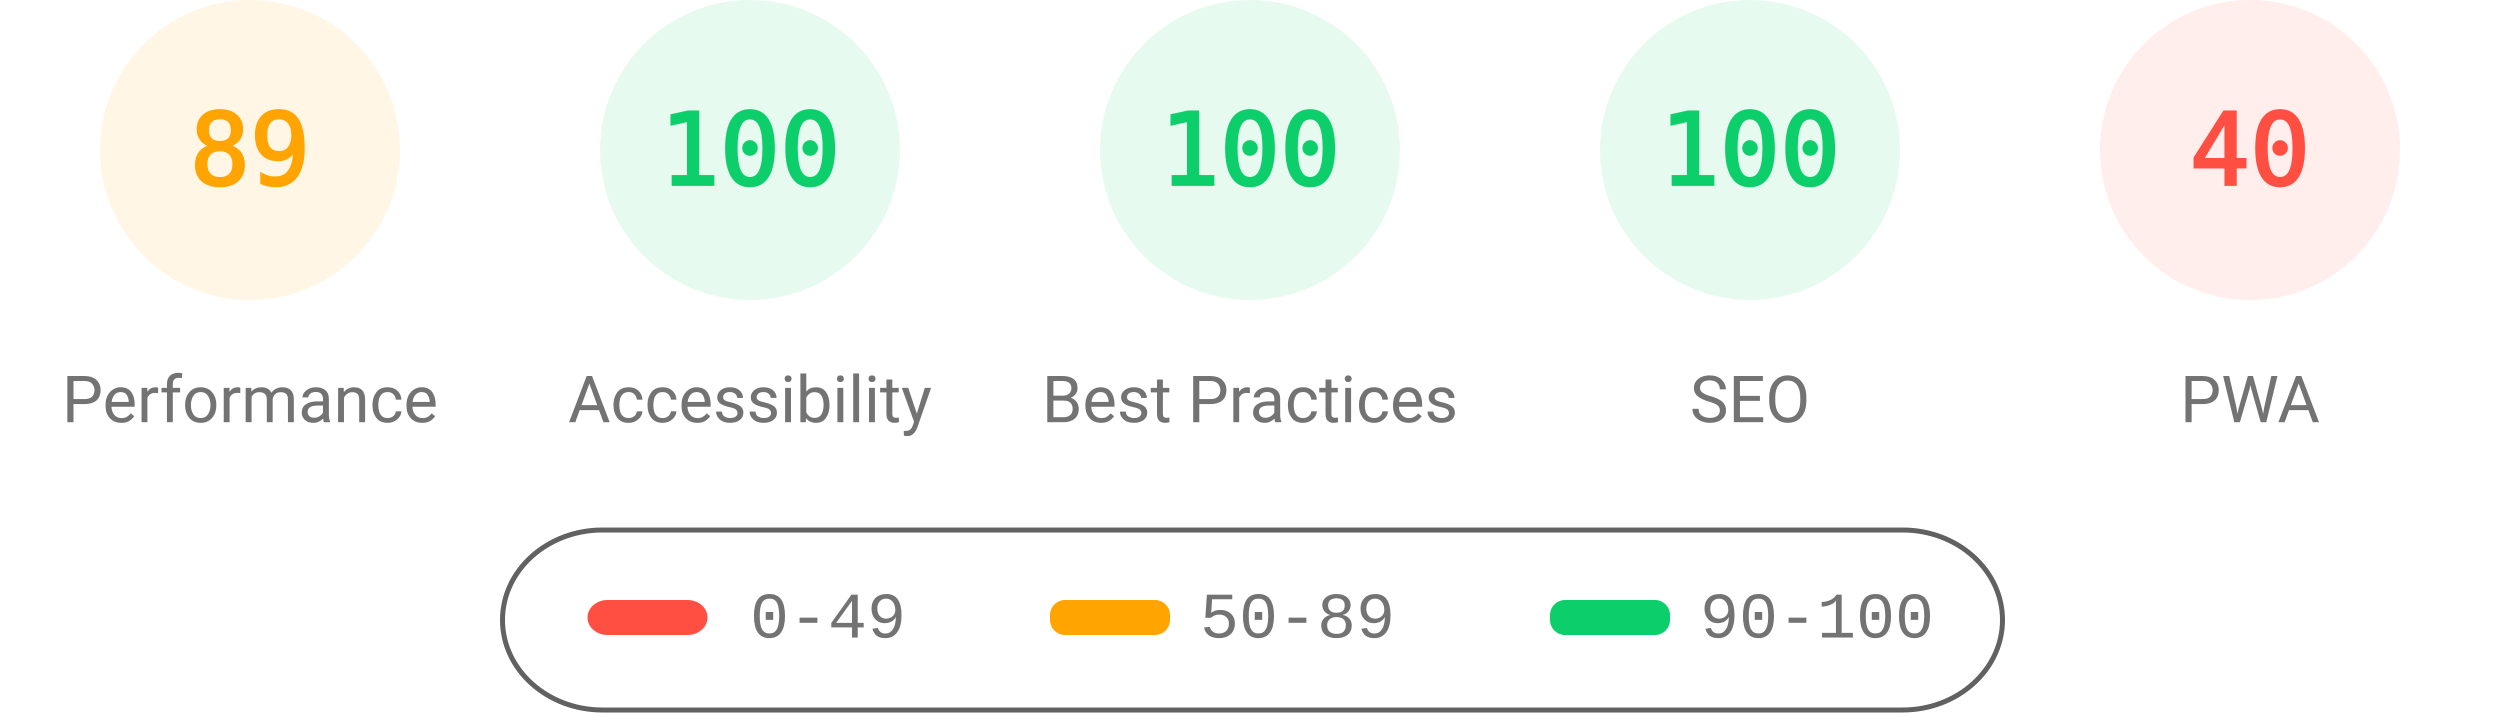
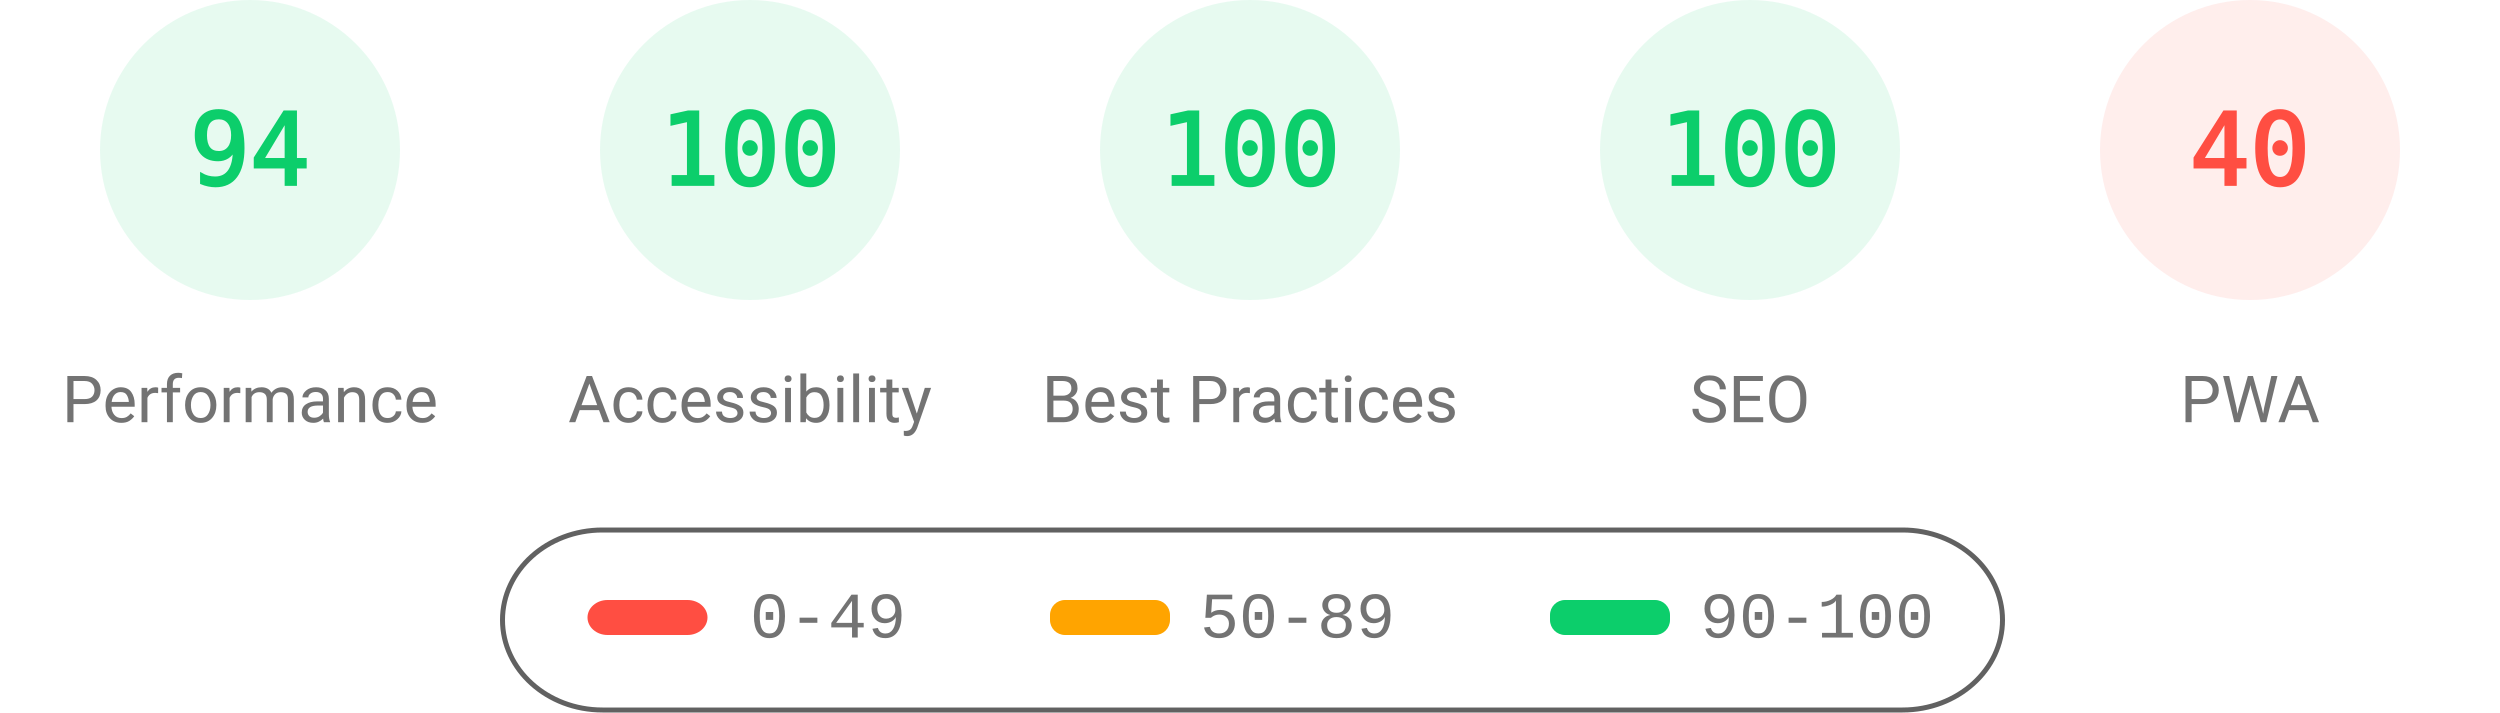
<svg xmlns="http://www.w3.org/2000/svg" fill="none" width="1000" height="285">
  <style>.gauge-base{opacity:.1}.gauge-arc{fill:none;animation-delay:250ms;stroke-linecap:round;transform:rotate(-90deg);transform-origin:100px 60px;animation:load-gauge 1s ease forwards}.guage-text{font-size:40px;font-family:monospace;text-align:center}.guage-red{color:#ff4e42;fill:#ff4e42;stroke:#ff4e42}.guage-orange{color:#ffa400;fill:#ffa400;stroke:#ffa400}.guage-green{color:#0cce6b;fill:#0cce6b;stroke:#0cce6b}.guage-undefined{color:#5c5c5c;fill:#5c5c5c;stroke:#5c5c5c}.guage-title{color:#737373;fill:#737373;stroke:none;font-size:26px;line-height:26px;font-family:Roboto,Halvetica,Arial,sans-serif}@keyframes load-gauge{from{stroke-dasharray:0 352.858}}</style>
-   <svg class="guage-div guage-perf guage-orange" viewBox="0 0 200 200" width="200" height="200">
+   <svg class="guage-div guage-perf guage-green" viewBox="0 0 200 200" width="200" height="200">
    <circle class="gauge-base" r="56" cx="100" cy="60" stroke-width="8" />
-     <circle class="gauge-arc guage-arc-1" r="56" cx="100" cy="60" stroke-width="8" style="stroke-dasharray:313.154,351.858" />
-     <text class="guage-text" x="100" y="60" alignment-baseline="central" dominant-baseline="central" text-anchor="middle">89</text>
+     <circle class="gauge-arc guage-arc-1" r="56" cx="100" cy="60" stroke-width="8" style="stroke-dasharray:330.747,351.858" />
+     <text class="guage-text" x="100" y="60" alignment-baseline="central" dominant-baseline="central" text-anchor="middle">94</text>
    <text class="guage-title" x="100" y="160" alignment-baseline="central" dominant-baseline="central" text-anchor="middle">Performance</text>
  </svg>
  <svg class="guage-div guage-acc guage-green" viewBox="0 0 200 200" width="200" height="200" x="200">
    <circle class="gauge-base" r="56" cx="100" cy="60" stroke-width="8" />
    <circle class="gauge-arc guage-arc-2" r="56" cx="100" cy="60" stroke-width="8" style="stroke-dasharray:351.858,351.858" />
    <text class="guage-text" x="100" y="60" alignment-baseline="central" dominant-baseline="central" text-anchor="middle">100</text>
    <text class="guage-title" x="100" y="160" alignment-baseline="central" dominant-baseline="central" text-anchor="middle">Accessibility</text>
  </svg>
  <svg class="guage-div guage-best guage-green" viewBox="0 0 200 200" width="200" height="200" x="400">
    <circle class="gauge-base" r="56" cx="100" cy="60" stroke-width="8" />
    <circle class="gauge-arc guage-arc-3" r="56" cx="100" cy="60" stroke-width="8" style="stroke-dasharray:351.858,351.858" />
    <text class="guage-text" x="100" y="60" alignment-baseline="central" dominant-baseline="central" text-anchor="middle">100</text>
    <text class="guage-title" x="100" y="160" alignment-baseline="central" dominant-baseline="central" text-anchor="middle">Best Practices</text>
  </svg>
  <svg class="guage-div guage-seo guage-green" viewBox="0 0 200 200" width="200" height="200" x="600">
    <circle class="gauge-base" r="56" cx="100" cy="60" stroke-width="8" />
    <circle class="gauge-arc guage-arc-4" r="56" cx="100" cy="60" stroke-width="8" style="stroke-dasharray:351.858,351.858" />
    <text class="guage-text" x="100" y="60" alignment-baseline="central" dominant-baseline="central" text-anchor="middle">100</text>
    <text class="guage-title" x="100" y="160" alignment-baseline="central" dominant-baseline="central" text-anchor="middle">SEO</text>
  </svg>
  <svg class="guage-div guage-pwa guage-red" viewBox="0 0 200 200" width="200" height="200" x="800">
    <circle class="gauge-base" r="56" cx="100" cy="60" stroke-width="8" />
    <circle class="gauge-arc guage-arc-4" r="56" cx="100" cy="60" stroke-width="8" style="stroke-dasharray:140.743,351.858" />
    <text class="guage-text" x="100" y="60" alignment-baseline="central" dominant-baseline="central" text-anchor="middle">40</text>
    <text class="guage-title" x="100" y="160" alignment-baseline="central" dominant-baseline="central" text-anchor="middle">PWA</text>
  </svg>
  <svg width="604" height="76" x="200" y="210">
    <path fill="none" id="canvas_background" d="M-1-1h604v80H-1z" />
    <rect fill-opacity="0" stroke="#616161" stroke-width="2" rx="40" id="svg_2" height="72" width="600" y="2" x="1" fill="#000" />
    <rect stroke="#000" rx="8" id="svg_3" height="14" width="48" y="30" x="35" stroke-opacity="null" stroke-width="0" fill="#ff4e42" />
    <rect stroke="#000" rx="6" id="svg_4" height="14" width="48" y="30" x="220" stroke-opacity="null" stroke-width="0" fill="#ffa400" />
    <rect stroke="#000" rx="6" id="svg_5" height="14" width="48" y="30" x="420" stroke-opacity="null" stroke-width="0" fill="#0cce6b" />
    <text xml:space="preserve" text-anchor="start" font-family="'Courier New', Courier, monospace" font-size="26" id="svg_6" y="45" x="100" stroke-opacity="null" stroke-width="0" stroke="#000" fill="#737373">0-49</text>
    <text xml:space="preserve" text-anchor="start" font-family="'Courier New', Courier, monospace" font-size="26" id="svg_7" y="45" x="280" stroke-opacity="null" stroke-width="0" stroke="#000" fill="#737373">50-89</text>
    <text xml:space="preserve" text-anchor="start" font-family="'Courier New', Courier, monospace" font-size="26" id="svg_8" y="45" x="480" stroke-opacity="null" stroke-width="0" stroke="#000" fill="#737373">90-100</text>
  </svg>
</svg>
